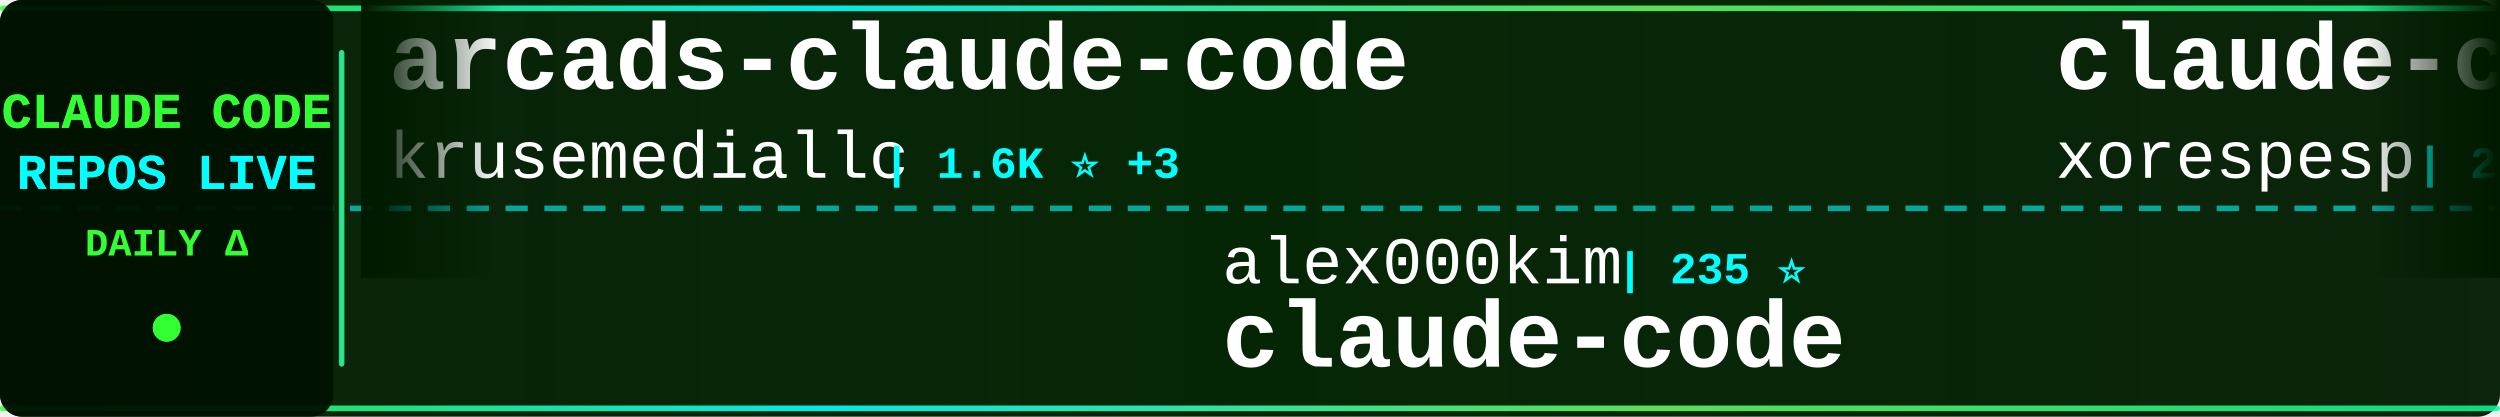
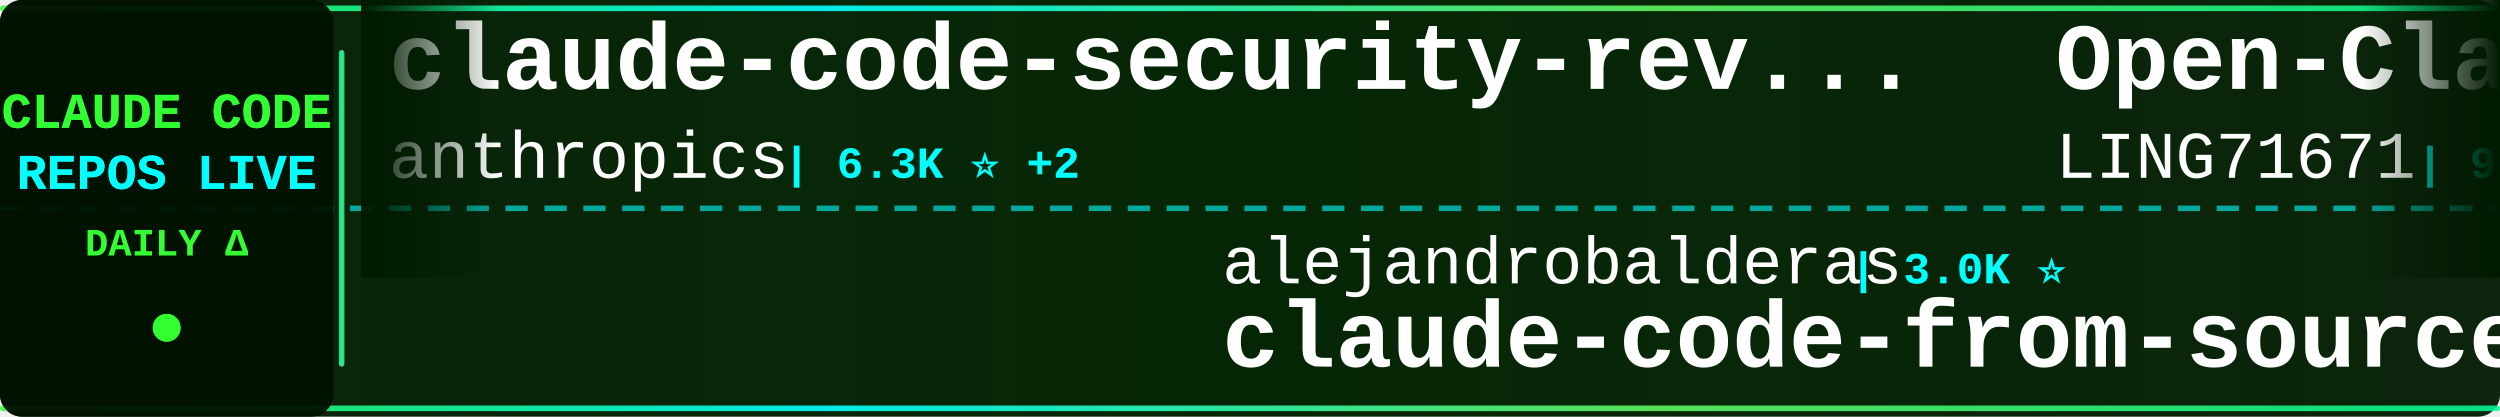
<svg xmlns="http://www.w3.org/2000/svg" width="900" height="150">
  <defs>
    <linearGradient id="tickerBg" x1="0%" y1="0%" x2="100%" y2="0%">
      <stop offset="0%" style="stop-color:#001a00;stop-opacity:0.95" />
      <stop offset="50%" style="stop-color:#002200;stop-opacity:0.98" />
      <stop offset="100%" style="stop-color:#001a00;stop-opacity:0.95" />
    </linearGradient>
    <linearGradient id="borderGrad" x1="0%" y1="0%" x2="100%" y2="0%">
      <stop offset="0%" style="stop-color:#33ff33;stop-opacity:0.85">
        <animate attributeName="stop-opacity" values="0.85;1;0.85" dur="2s" repeatCount="indefinite" />
      </stop>
      <stop offset="33%" style="stop-color:#00ffff;stop-opacity:0.9">
        <animate attributeName="stop-opacity" values="0.9;1;0.9" dur="2.2s" repeatCount="indefinite" />
      </stop>
      <stop offset="66%" style="stop-color:#66ff66;stop-opacity:0.85">
        <animate attributeName="stop-opacity" values="0.85;1;0.85" dur="1.8s" repeatCount="indefinite" />
      </stop>
      <stop offset="100%" style="stop-color:#00ff99;stop-opacity:0.85">
        <animate attributeName="stop-opacity" values="0.85;1;0.85" dur="2s" repeatCount="indefinite" />
      </stop>
    </linearGradient>
    <filter id="textGlow">
      <feGaussianBlur stdDeviation="0.1" result="coloredBlur" />
      <feMerge>
        <feMergeNode in="coloredBlur" />
        <feMergeNode in="SourceGraphic" />
      </feMerge>
    </filter>
    <filter id="metricGlow">
      <feGaussianBlur stdDeviation="0.2" result="coloredBlur" />
      <feMerge>
        <feMergeNode in="coloredBlur" />
        <feMergeNode in="SourceGraphic" />
      </feMerge>
    </filter>
    <linearGradient id="leftFade" x1="0%" y1="0%" x2="100%" y2="0%">
      <stop offset="0%" style="stop-color:#001a00;stop-opacity:1" />
      <stop offset="100%" style="stop-color:#001a00;stop-opacity:0" />
    </linearGradient>
    <linearGradient id="rightFade" x1="0%" y1="0%" x2="100%" y2="0%">
      <stop offset="0%" style="stop-color:#001a00;stop-opacity:0" />
      <stop offset="100%" style="stop-color:#001a00;stop-opacity:1" />
    </linearGradient>
  </defs>
  <rect width="900" height="150" fill="url(#tickerBg)" rx="8" />
  <rect x="0" y="2" width="900" height="2" fill="url(#borderGrad)" rx="1" />
  <rect x="0" y="146" width="900" height="2" fill="url(#borderGrad)" rx="1" />
  <line x1="0" y1="75" x2="900" y2="75" stroke="#00ffff" stroke-width="2" stroke-dasharray="8 6" opacity="0.6" />
  <rect x="0" y="0" width="120" height="150" fill="#001100" opacity="0.95" rx="8" />
  <text x="60" y="46" font-family="'Courier New', monospace" font-size="18" font-weight="bold" fill="#33ff33" text-anchor="middle" filter="url(#textGlow)">
    CLAUDE CODE
  </text>
  <text x="60" y="68" font-family="'Courier New', monospace" font-size="18" font-weight="bold" fill="#00ffff" text-anchor="middle" filter="url(#textGlow)">
    REPOS LIVE
  </text>
  <text x="60" y="92" font-family="'Courier New', monospace" font-size="14" font-weight="bold" fill="#33ff33" text-anchor="middle">
    DAILY Δ
  </text>
  <circle cx="60" cy="118" r="5" fill="#33ff33" filter="url(#metricGlow)">
    <animate attributeName="r" values="4;6;4" dur="1.5s" repeatCount="indefinite" />
    <animate attributeName="opacity" values="0.6;1;0.6" dur="1.5s" repeatCount="indefinite" />
  </circle>
  <rect x="122" y="18" width="2" height="114" fill="url(#borderGrad)" rx="1" />
  <clipPath id="tickerClip">
    <rect x="130" y="0" width="770" height="150" />
  </clipPath>
  <g clip-path="url(#tickerClip)">
    <g id="tickerItems">
      <animateTransform attributeName="transform" attributeType="XML" type="translate" from="0 0" to="-3000 0" dur="54s" repeatCount="indefinite" />
      <g transform="translate(0, 0)">
-         <text x="140" y="32" font-family="'Courier New', monospace" font-size="34" font-weight="bold" fill="#ffffff">arcads-claude-code</text>
-         <text x="140" y="64" font-family="'Courier New', monospace" font-size="24" font-weight="normal" fill="#ffffff" opacity="1.0">krusemediallc</text>
-         <text x="318" y="64" font-family="'Courier New', monospace" font-size="16" font-weight="bold" fill="#00ffff"> | 1.6K ⭐ +3</text>
+         <text x="140" y="32" font-family="'Courier New', monospace" font-size="34" font-weight="bold" fill="#ffffff">claude-code-security-rev...</text>
+         <text x="140" y="64" font-family="'Courier New', monospace" font-size="24" font-weight="normal" fill="#ffffff" opacity="1.0">anthropics</text>
+         <text x="282" y="64" font-family="'Courier New', monospace" font-size="16" font-weight="bold" fill="#00ffff"> | 6.3K ⭐ +2</text>
      </g>
      <g transform="translate(300, 0)">
-         <text x="140" y="102" font-family="'Courier New', monospace" font-size="24" font-weight="normal" fill="#ffffff" opacity="1.0">alex000kim</text>
-         <text x="282" y="102" font-family="'Courier New', monospace" font-size="16" font-weight="bold" fill="#00ffff"> | 235 ⭐</text>
+         <text x="140" y="102" font-family="'Courier New', monospace" font-size="24" font-weight="normal" fill="#ffffff" opacity="1.0">alejandrobalderas</text>
+         <text x="366" y="102" font-family="'Courier New', monospace" font-size="16" font-weight="bold" fill="#00ffff"> | 3.0K ⭐</text>
+         <text x="140" y="132" font-family="'Courier New', monospace" font-size="34" font-weight="bold" fill="#ffffff">claude-code-from-source</text>
+       </g>
+       <g transform="translate(600, 0)">
+         <text x="140" y="32" font-family="'Courier New', monospace" font-size="34" font-weight="bold" fill="#ffffff">Open-ClaudeCode</text>
+         <text x="140" y="64" font-family="'Courier New', monospace" font-size="24" font-weight="normal" fill="#ffffff" opacity="1.0">LING71671</text>
+         <text x="270" y="64" font-family="'Courier New', monospace" font-size="16" font-weight="bold" fill="#00ffff"> | 960 ⭐ +1</text>
+       </g>
+       <g transform="translate(900, 0)">
+         <text x="140" y="102" font-family="'Courier New', monospace" font-size="24" font-weight="normal" fill="#ffffff" opacity="1.0">techjarves</text>
+         <text x="282" y="102" font-family="'Courier New', monospace" font-size="16" font-weight="bold" fill="#00ffff"> | 1.5K ⭐ +3</text>
+         <text x="140" y="132" font-family="'Courier New', monospace" font-size="34" font-weight="bold" fill="#ffffff">ClaudeCode-Portable</text>
+       </g>
+       <g transform="translate(1200, 0)">
+         <text x="140" y="32" font-family="'Courier New', monospace" font-size="34" font-weight="bold" fill="#ffffff">how-claude-code-works</text>
+         <text x="140" y="64" font-family="'Courier New', monospace" font-size="24" font-weight="normal" fill="#ffffff" opacity="1.0">Windy3f3f3f3f</text>
+         <text x="318" y="64" font-family="'Courier New', monospace" font-size="16" font-weight="bold" fill="#00ffff"> | 3.7K ⭐</text>
+       </g>
+       <g transform="translate(1500, 0)">
+         <text x="140" y="102" font-family="'Courier New', monospace" font-size="24" font-weight="normal" fill="#ffffff" opacity="1.0">xorespesp</text>
+         <text x="270" y="102" font-family="'Courier New', monospace" font-size="16" font-weight="bold" fill="#00ffff"> | 233 ⭐</text>
        <text x="140" y="132" font-family="'Courier New', monospace" font-size="34" font-weight="bold" fill="#ffffff">claude-code</text>
      </g>
-       <g transform="translate(600, 0)">
-         <text x="140" y="32" font-family="'Courier New', monospace" font-size="34" font-weight="bold" fill="#ffffff">claude-code</text>
-         <text x="140" y="64" font-family="'Courier New', monospace" font-size="24" font-weight="normal" fill="#ffffff" opacity="1.0">xorespesp</text>
-         <text x="270" y="64" font-family="'Courier New', monospace" font-size="16" font-weight="bold" fill="#00ffff"> | 233 ⭐</text>
+       <g transform="translate(1800, 0)">
+         <text x="140" y="32" font-family="'Courier New', monospace" font-size="34" font-weight="bold" fill="#ffffff">Claude-code</text>
+         <text x="140" y="64" font-family="'Courier New', monospace" font-size="24" font-weight="normal" fill="#ffffff" opacity="1.0">zstmfhy</text>
+         <text x="246" y="64" font-family="'Courier New', monospace" font-size="16" font-weight="bold" fill="#00ffff"> | 189 ⭐</text>
      </g>
-       <g transform="translate(900, 0)">
-         <text x="140" y="102" font-family="'Courier New', monospace" font-size="24" font-weight="normal" fill="#ffffff" opacity="1.0">oboard</text>
-         <text x="234" y="102" font-family="'Courier New', monospace" font-size="16" font-weight="bold" fill="#00ffff"> | 3.3K ⭐</text>
-         <text x="140" y="132" font-family="'Courier New', monospace" font-size="34" font-weight="bold" fill="#ffffff">claude-code-rev</text>
+       <g transform="translate(2100, 0)">
+         <text x="140" y="102" font-family="'Courier New', monospace" font-size="24" font-weight="normal" fill="#ffffff" opacity="1.0">tanbiralam</text>
+         <text x="282" y="102" font-family="'Courier New', monospace" font-size="16" font-weight="bold" fill="#00ffff"> | 2.3K ⭐ +3</text>
+         <text x="140" y="132" font-family="'Courier New', monospace" font-size="34" font-weight="bold" fill="#ffffff">claude-code</text>
      </g>
-       <g transform="translate(1200, 0)">
+       <g transform="translate(2400, 0)">
+         <text x="140" y="32" font-family="'Courier New', monospace" font-size="34" font-weight="bold" fill="#ffffff">Claude-Code</text>
+         <text x="140" y="64" font-family="'Courier New', monospace" font-size="24" font-weight="normal" fill="#ffffff" opacity="1.0">OrcaWhisper</text>
+         <text x="294" y="64" font-family="'Courier New', monospace" font-size="16" font-weight="bold" fill="#00ffff"> | 102 ⭐</text>
+       </g>
+       <g transform="translate(2700, 0)">
+         <text x="140" y="102" font-family="'Courier New', monospace" font-size="24" font-weight="normal" fill="#ffffff" opacity="1.0">VineeTagarwaL-code</text>
+         <text x="378" y="102" font-family="'Courier New', monospace" font-size="16" font-weight="bold" fill="#00ffff"> | 272 ⭐</text>
+         <text x="140" y="132" font-family="'Courier New', monospace" font-size="34" font-weight="bold" fill="#ffffff">claude-code</text>
+       </g>
+       <g transform="translate(3000, 0)">
        <text x="140" y="32" font-family="'Courier New', monospace" font-size="34" font-weight="bold" fill="#ffffff">claude-code-security-rev...</text>
        <text x="140" y="64" font-family="'Courier New', monospace" font-size="24" font-weight="normal" fill="#ffffff" opacity="1.0">anthropics</text>
-         <text x="282" y="64" font-family="'Courier New', monospace" font-size="16" font-weight="bold" fill="#00ffff"> | 6.3K ⭐ +1</text>
-       </g>
-       <g transform="translate(1500, 0)">
-         <text x="140" y="102" font-family="'Courier New', monospace" font-size="24" font-weight="normal" fill="#ffffff" opacity="1.0">FlorianBruniaux</text>
-         <text x="342" y="102" font-family="'Courier New', monospace" font-size="16" font-weight="bold" fill="#00ffff"> | 6.1K ⭐</text>
-         <text x="140" y="132" font-family="'Courier New', monospace" font-size="34" font-weight="bold" fill="#ffffff">claude-code-ultimate-gui...</text>
-       </g>
-       <g transform="translate(1800, 0)">
-         <text x="140" y="32" font-family="'Courier New', monospace" font-size="34" font-weight="bold" fill="#ffffff">Claude-Code</text>
-         <text x="140" y="64" font-family="'Courier New', monospace" font-size="24" font-weight="normal" fill="#ffffff" opacity="1.0">KPR111</text>
-         <text x="234" y="64" font-family="'Courier New', monospace" font-size="16" font-weight="bold" fill="#00ffff"> | 18 ⭐</text>
-       </g>
-       <g transform="translate(2100, 0)">
-         <text x="140" y="102" font-family="'Courier New', monospace" font-size="24" font-weight="normal" fill="#ffffff" opacity="1.0">AprilNEA</text>
-         <text x="258" y="102" font-family="'Courier New', monospace" font-size="16" font-weight="bold" fill="#00ffff"> | 392 ⭐</text>
-         <text x="140" y="132" font-family="'Courier New', monospace" font-size="34" font-weight="bold" fill="#ffffff">claude-code-source</text>
-       </g>
-       <g transform="translate(2400, 0)">
-         <text x="140" y="32" font-family="'Courier New', monospace" font-size="34" font-weight="bold" fill="#ffffff">Claude-Code-Source-Study</text>
-         <text x="140" y="64" font-family="'Courier New', monospace" font-size="24" font-weight="normal" fill="#ffffff" opacity="1.0">luyao618</text>
-         <text x="258" y="64" font-family="'Courier New', monospace" font-size="16" font-weight="bold" fill="#00ffff"> | 1.7K ⭐</text>
-       </g>
-       <g transform="translate(2700, 0)">
-         <text x="140" y="102" font-family="'Courier New', monospace" font-size="24" font-weight="normal" fill="#ffffff" opacity="1.0">WorldFlowAI</text>
-         <text x="294" y="102" font-family="'Courier New', monospace" font-size="16" font-weight="bold" fill="#00ffff"> | 3.8K ⭐ +11</text>
-         <text x="140" y="132" font-family="'Courier New', monospace" font-size="34" font-weight="bold" fill="#ffffff">everything-claude-code</text>
-       </g>
-       <g transform="translate(3000, 0)">
-         <text x="140" y="32" font-family="'Courier New', monospace" font-size="34" font-weight="bold" fill="#ffffff">arcads-claude-code</text>
-         <text x="140" y="64" font-family="'Courier New', monospace" font-size="24" font-weight="normal" fill="#ffffff" opacity="1.0">krusemediallc</text>
-         <text x="318" y="64" font-family="'Courier New', monospace" font-size="16" font-weight="bold" fill="#00ffff"> | 1.6K ⭐ +3</text>
+         <text x="282" y="64" font-family="'Courier New', monospace" font-size="16" font-weight="bold" fill="#00ffff"> | 6.3K ⭐ +2</text>
      </g>
      <g transform="translate(3300, 0)">
-         <text x="140" y="102" font-family="'Courier New', monospace" font-size="24" font-weight="normal" fill="#ffffff" opacity="1.0">alex000kim</text>
-         <text x="282" y="102" font-family="'Courier New', monospace" font-size="16" font-weight="bold" fill="#00ffff"> | 235 ⭐</text>
-         <text x="140" y="132" font-family="'Courier New', monospace" font-size="34" font-weight="bold" fill="#ffffff">claude-code</text>
+         <text x="140" y="102" font-family="'Courier New', monospace" font-size="24" font-weight="normal" fill="#ffffff" opacity="1.0">alejandrobalderas</text>
+         <text x="366" y="102" font-family="'Courier New', monospace" font-size="16" font-weight="bold" fill="#00ffff"> | 3.0K ⭐</text>
+         <text x="140" y="132" font-family="'Courier New', monospace" font-size="34" font-weight="bold" fill="#ffffff">claude-code-from-source</text>
      </g>
      <g transform="translate(3600, 0)">
-         <text x="140" y="32" font-family="'Courier New', monospace" font-size="34" font-weight="bold" fill="#ffffff">claude-code</text>
-         <text x="140" y="64" font-family="'Courier New', monospace" font-size="24" font-weight="normal" fill="#ffffff" opacity="1.0">xorespesp</text>
-         <text x="270" y="64" font-family="'Courier New', monospace" font-size="16" font-weight="bold" fill="#00ffff"> | 233 ⭐</text>
+         <text x="140" y="32" font-family="'Courier New', monospace" font-size="34" font-weight="bold" fill="#ffffff">Open-ClaudeCode</text>
+         <text x="140" y="64" font-family="'Courier New', monospace" font-size="24" font-weight="normal" fill="#ffffff" opacity="1.0">LING71671</text>
+         <text x="270" y="64" font-family="'Courier New', monospace" font-size="16" font-weight="bold" fill="#00ffff"> | 960 ⭐ +1</text>
      </g>
      <g transform="translate(3900, 0)">
-         <text x="140" y="102" font-family="'Courier New', monospace" font-size="24" font-weight="normal" fill="#ffffff" opacity="1.0">oboard</text>
-         <text x="234" y="102" font-family="'Courier New', monospace" font-size="16" font-weight="bold" fill="#00ffff"> | 3.3K ⭐</text>
-         <text x="140" y="132" font-family="'Courier New', monospace" font-size="34" font-weight="bold" fill="#ffffff">claude-code-rev</text>
+         <text x="140" y="102" font-family="'Courier New', monospace" font-size="24" font-weight="normal" fill="#ffffff" opacity="1.0">techjarves</text>
+         <text x="282" y="102" font-family="'Courier New', monospace" font-size="16" font-weight="bold" fill="#00ffff"> | 1.5K ⭐ +3</text>
+         <text x="140" y="132" font-family="'Courier New', monospace" font-size="34" font-weight="bold" fill="#ffffff">ClaudeCode-Portable</text>
      </g>
    </g>
  </g>
  <rect x="130" y="0" width="50" height="100" fill="url(#leftFade)" />
  <rect x="850" y="0" width="50" height="100" fill="url(#rightFade)" />
</svg>
